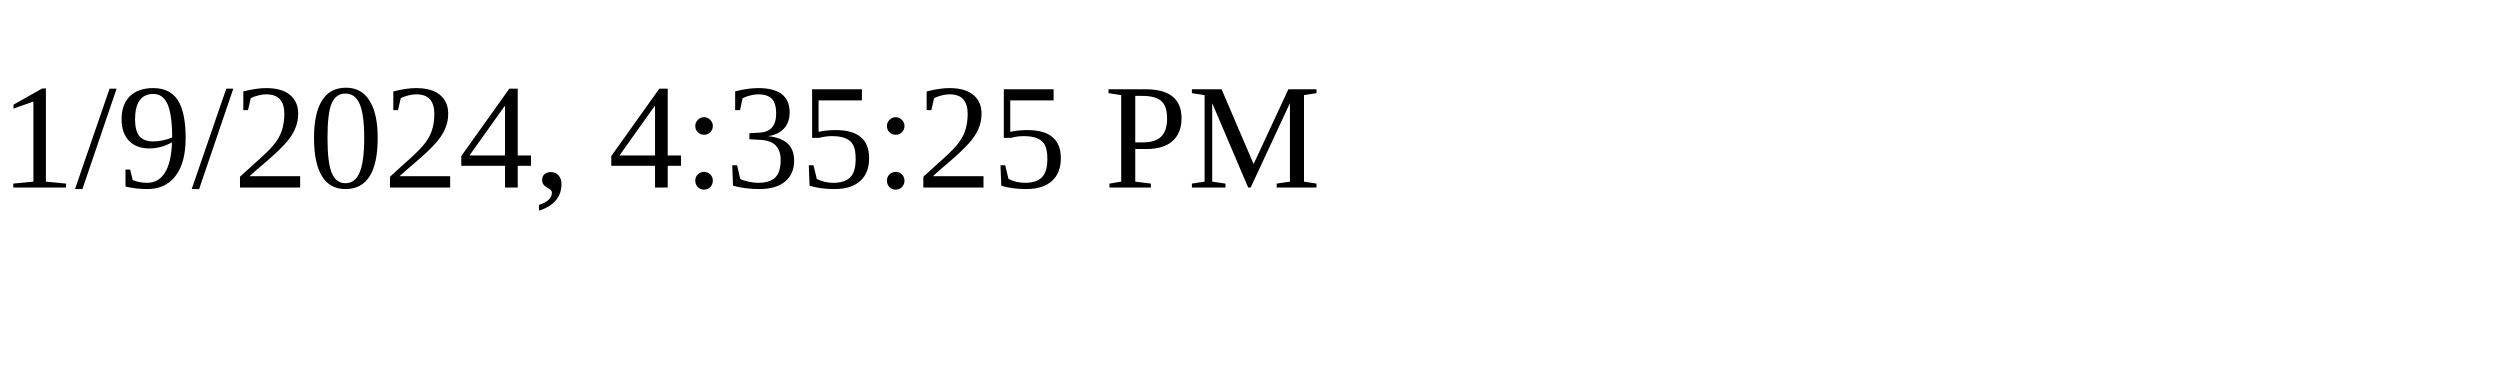
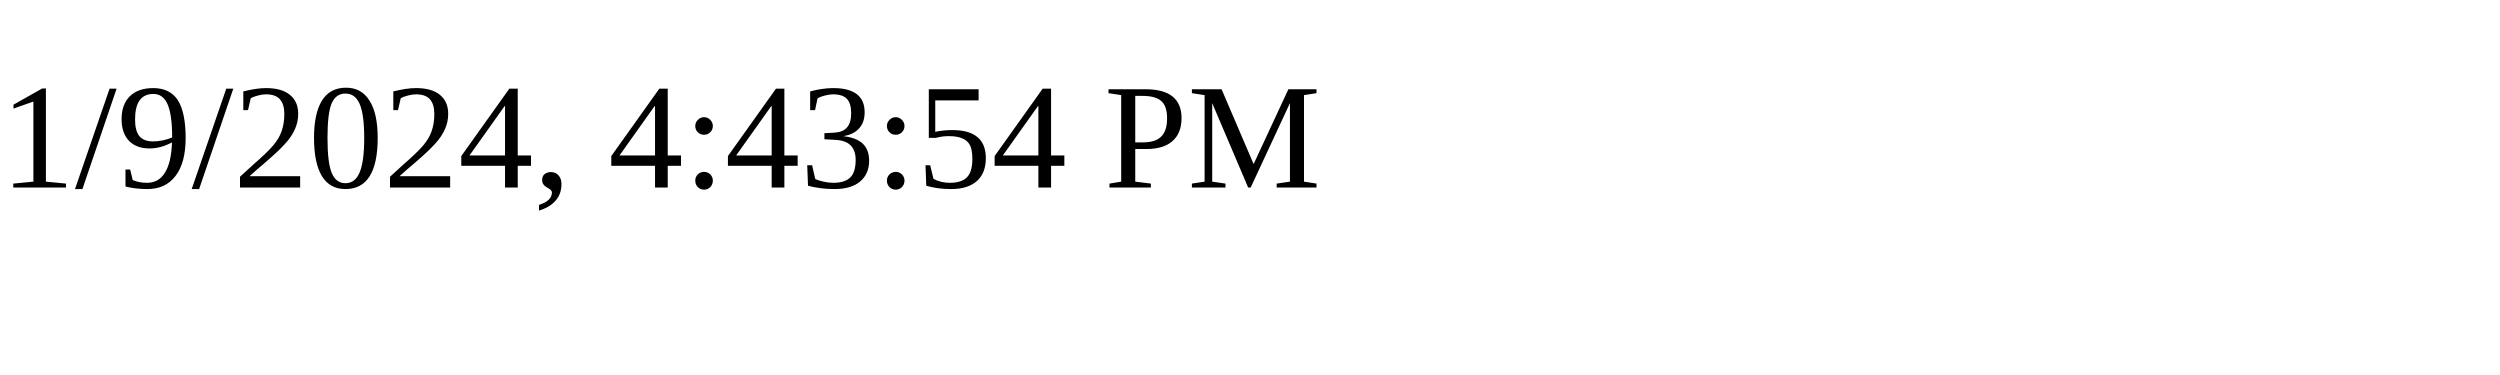
<svg xmlns="http://www.w3.org/2000/svg" height="30" width="200">
-   <text x="0" y="15">1/9/2024, 4:35:25 PM</text>
+   <text x="0" y="15">1/9/2024, 4:43:54 PM</text>
</svg>
